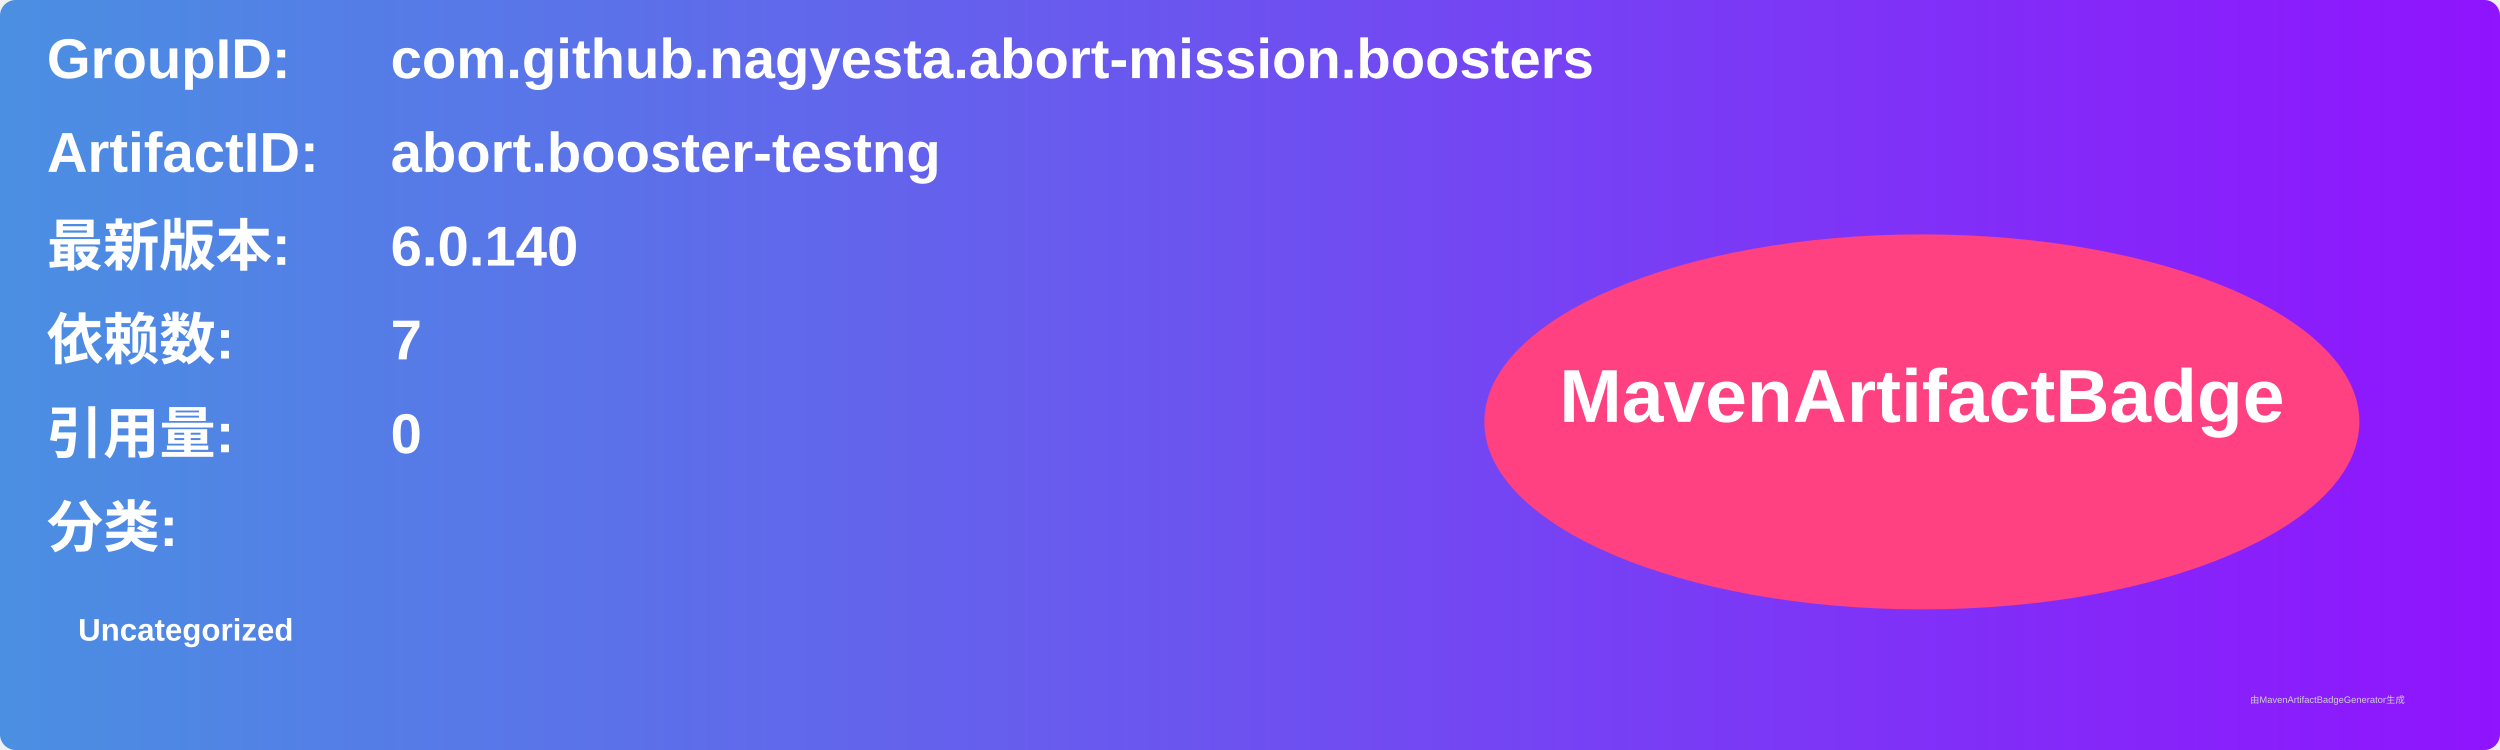
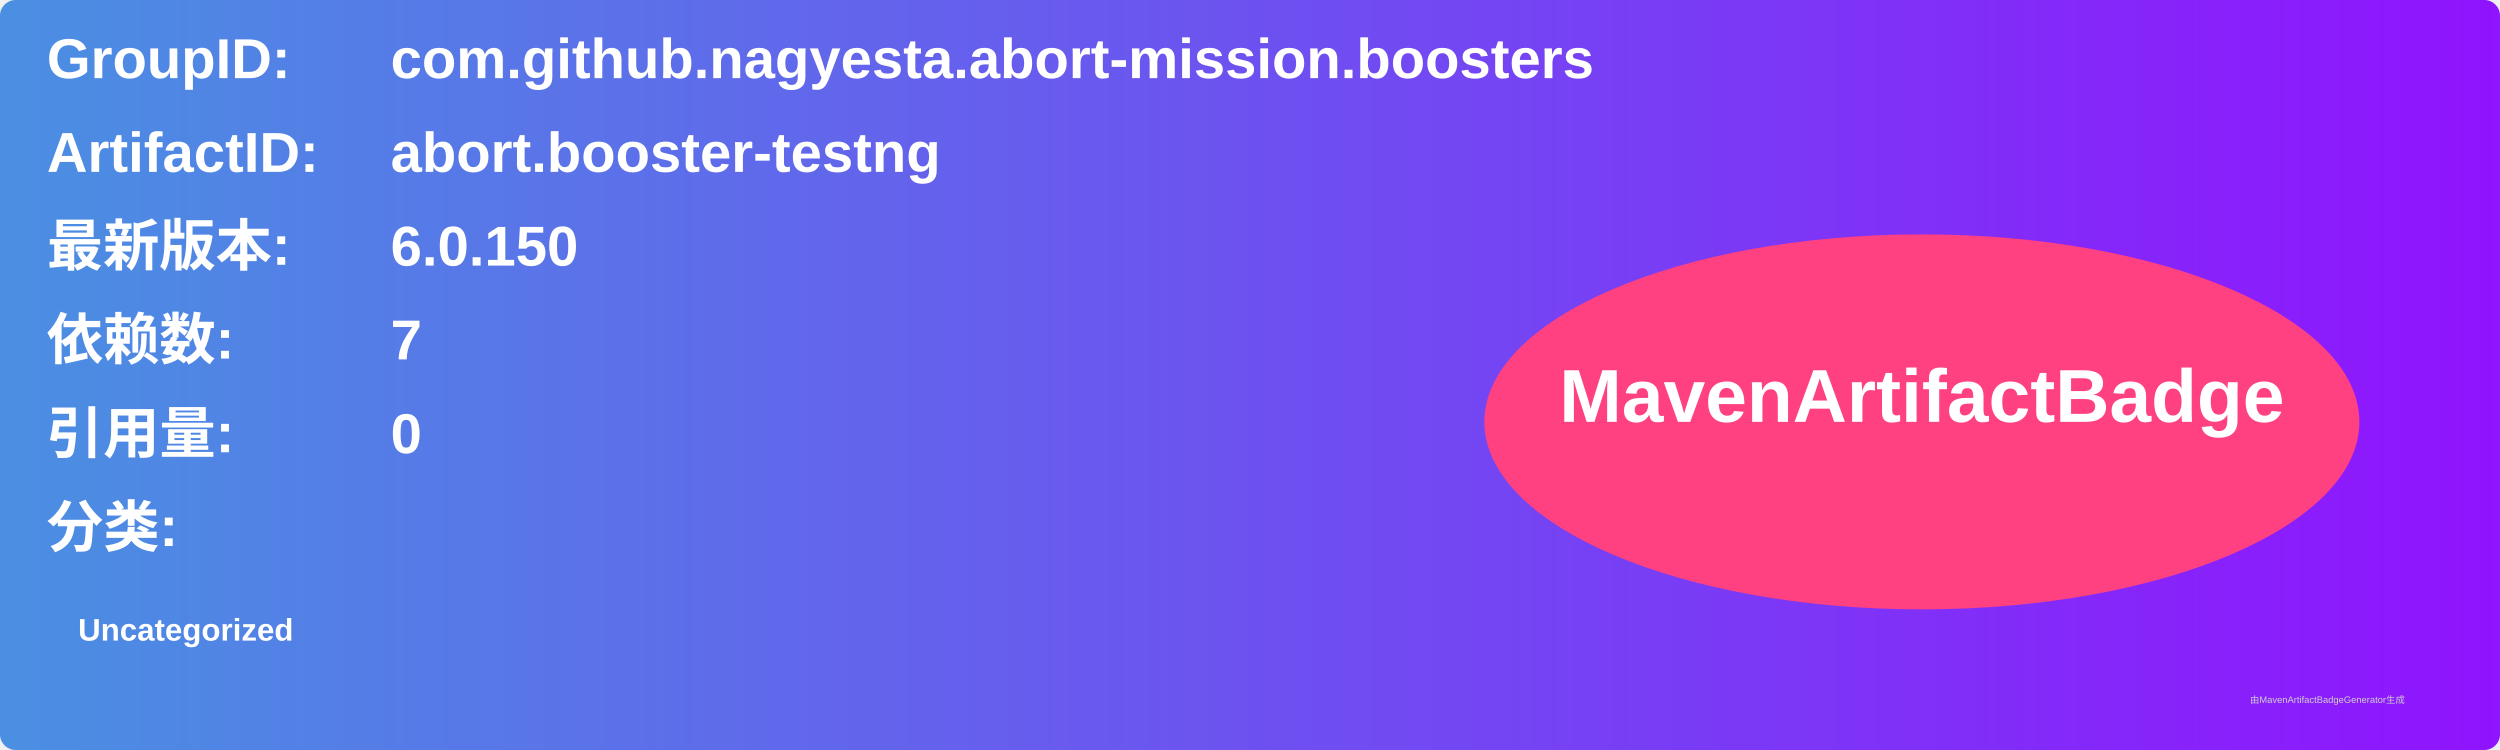
<svg xmlns="http://www.w3.org/2000/svg" width="800" height="240" viewBox="0 0 800 240">
  <linearGradient id="grad" x1="0%" y1="0%" x2="100%" y2="0%">
    <stop offset="0%" stop-color="#4a90e2" />
    <stop offset="100%" stop-color="#9013fe" />
  </linearGradient>
  <rect width="100%" height="100%" rx="5" ry="5" fill="url(#grad)" />
  <g transform="translate(15, 15)">
    <text x="0" y="10" font-family="Arial" font-size="18" fill="white" font-weight="bold" width="260">GroupID:</text>
    <text x="110" y="10" font-family="Arial" font-size="18" fill="white" font-weight="bold" width="460">com.github.nagyesta.abort-mission.boosters</text>
    <text x="0" y="40" font-family="Arial" font-size="18" fill="white" font-weight="bold" width="260">ArtifactID:</text>
    <text x="110" y="40" font-family="Arial" font-size="18" fill="white" font-weight="bold" width="460">abort.booster-testng</text>
    <text x="0" y="70" font-family="Arial" font-size="18" fill="white" font-weight="bold">最新版本:</text>
    <text x="110" y="70" font-family="Arial" font-size="18" fill="white" font-weight="bold">
-       <tspan font-weight="bold">6.0.140</tspan>
+       <tspan font-weight="bold">6.0.150</tspan>
    </text>
    <text x="0" y="100" font-family="Arial" font-size="18" fill="white" font-weight="bold">依赖数: </text>
    <text x="110" y="100" font-family="Arial" font-size="18" fill="white">
      <tspan font-weight="bold">7</tspan>
    </text>
    <text x="0" y="130" font-family="Arial" font-size="18" fill="white" font-weight="bold">引用量: </text>
    <text x="110" y="130" font-family="Arial" font-size="18" fill="white">
      <tspan font-weight="bold">0</tspan>
    </text>
    <text x="0" y="160" font-family="Arial" font-size="18" fill="white" font-weight="bold">分类:</text>
    <text x="10" y="190" font-family="Arial" font-size="10" fill="white">
      <tspan font-weight="bold">Uncategorized</tspan>
    </text>
    <ellipse cx="600" cy="120" rx="140" ry="60" fill="#ff4081" />
    <text x="600" y="120" text-anchor="middle" font-family="Arial" font-size="24" fill="white" font-weight="bold">MavenArtifactBadge</text>
  </g>
  <text x="720" y="225" font-family="Arial" font-size="3" fill="#d0d0d0">由MavenArtifactBadgeGenerator生成</text>
</svg>
